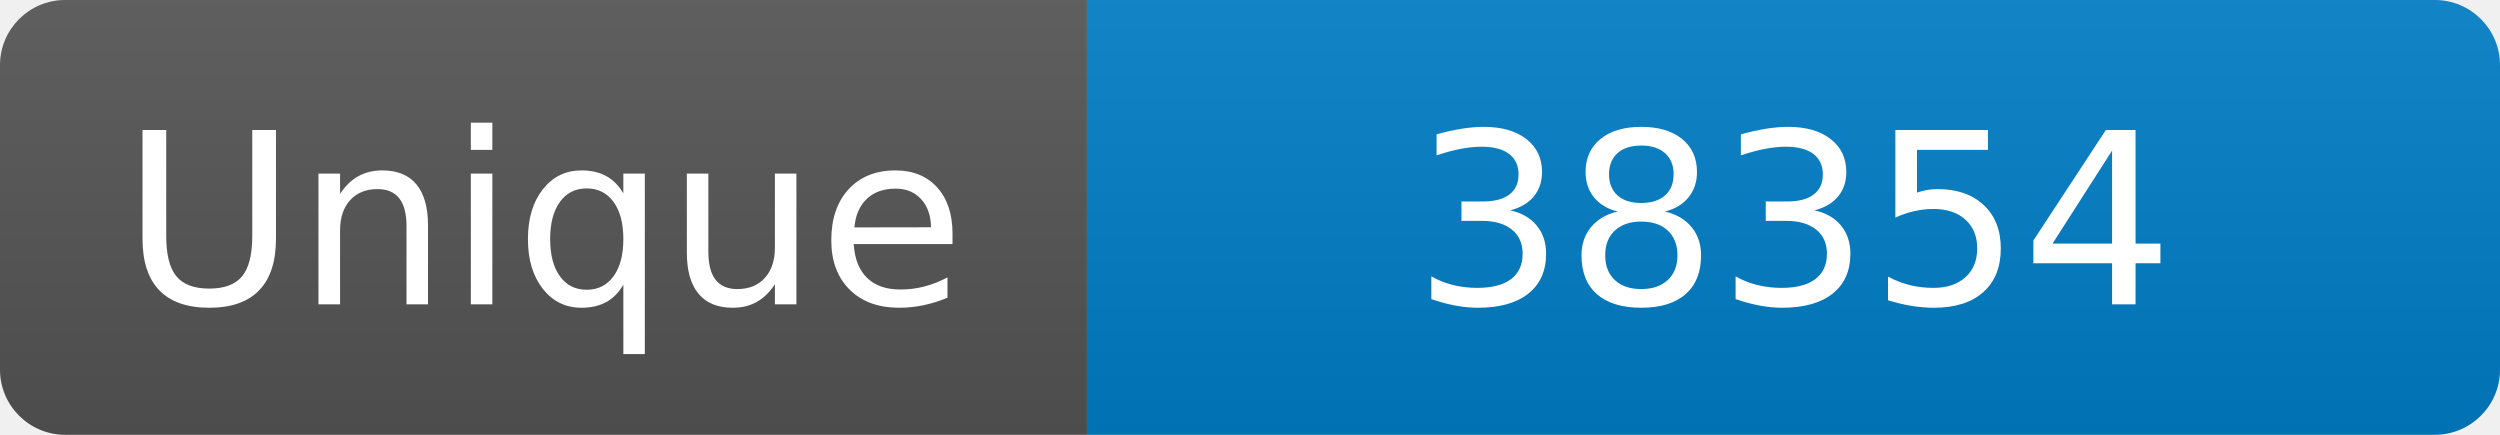
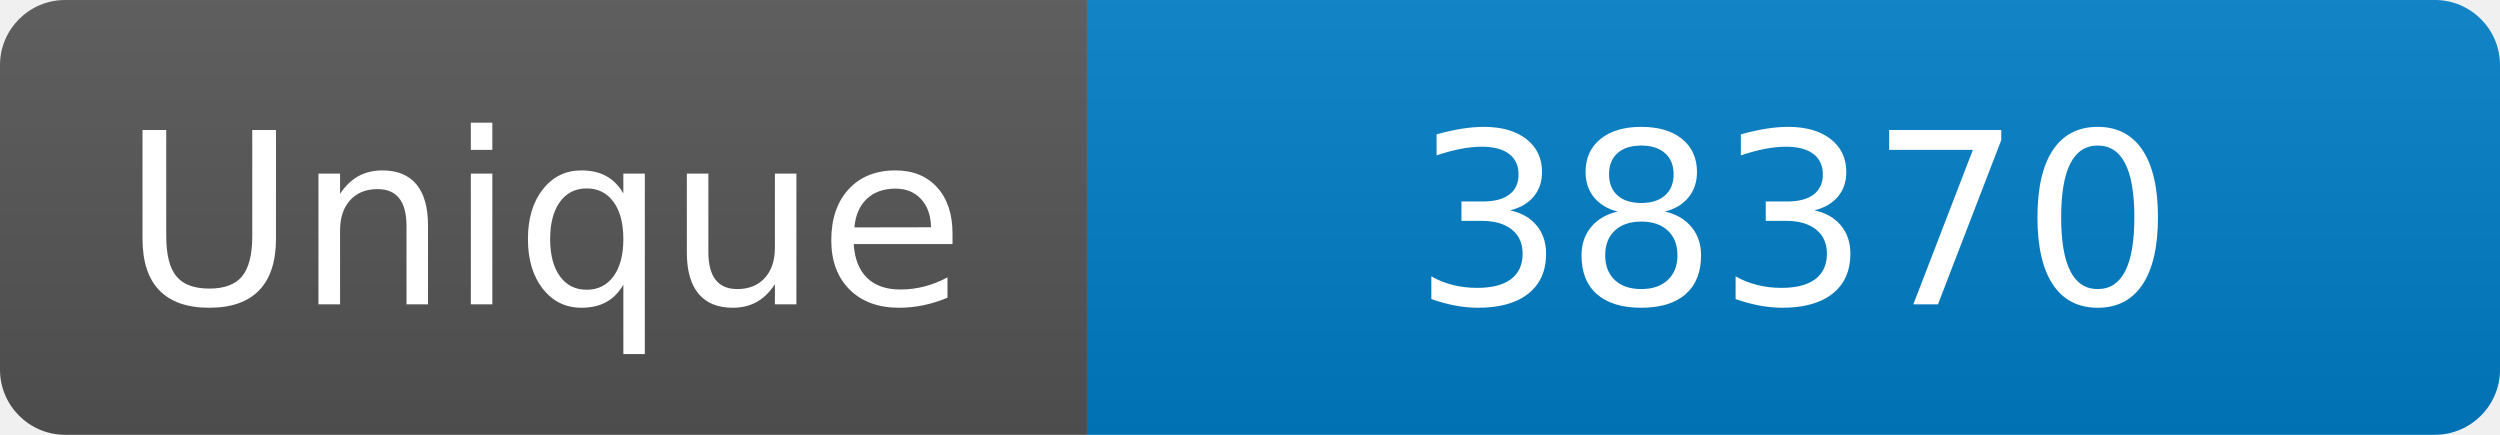
<svg xmlns="http://www.w3.org/2000/svg" width="115" height="20" role="img" aria-label="Maintained?: yes">
  <linearGradient id="s" x2="0" y2="100%">
    <stop offset="0" stop-color="#bbb" stop-opacity=".1" />
    <stop offset="1" stop-opacity=".1" />
  </linearGradient>
  <clipPath id="r">
    <rect width="115" height="20" rx="3" fill="#fff" />
  </clipPath>
  <g clip-path="url(#r)">
    <rect width="50" height="20" fill="#555" />
    <rect x="50" width="160" height="20" fill="#007ec6" />
    <rect width="115" height="20" fill="url(#s)" />
  </g>
  <g fill="#fff" text-anchor="middle" font-family="Verdana,Geneva,DejaVu Sans,sans-serif" font-size="110">
    <text x="250" y="140" transform="scale(.1)" fill="#fff">Unique</text>
-     <text x="825" y="140" transform="scale(.1)" fill="#fff">38354</text>
+     <text x="825" y="140" transform="scale(.1)" fill="#fff">38370</text>
  </g>
</svg>
